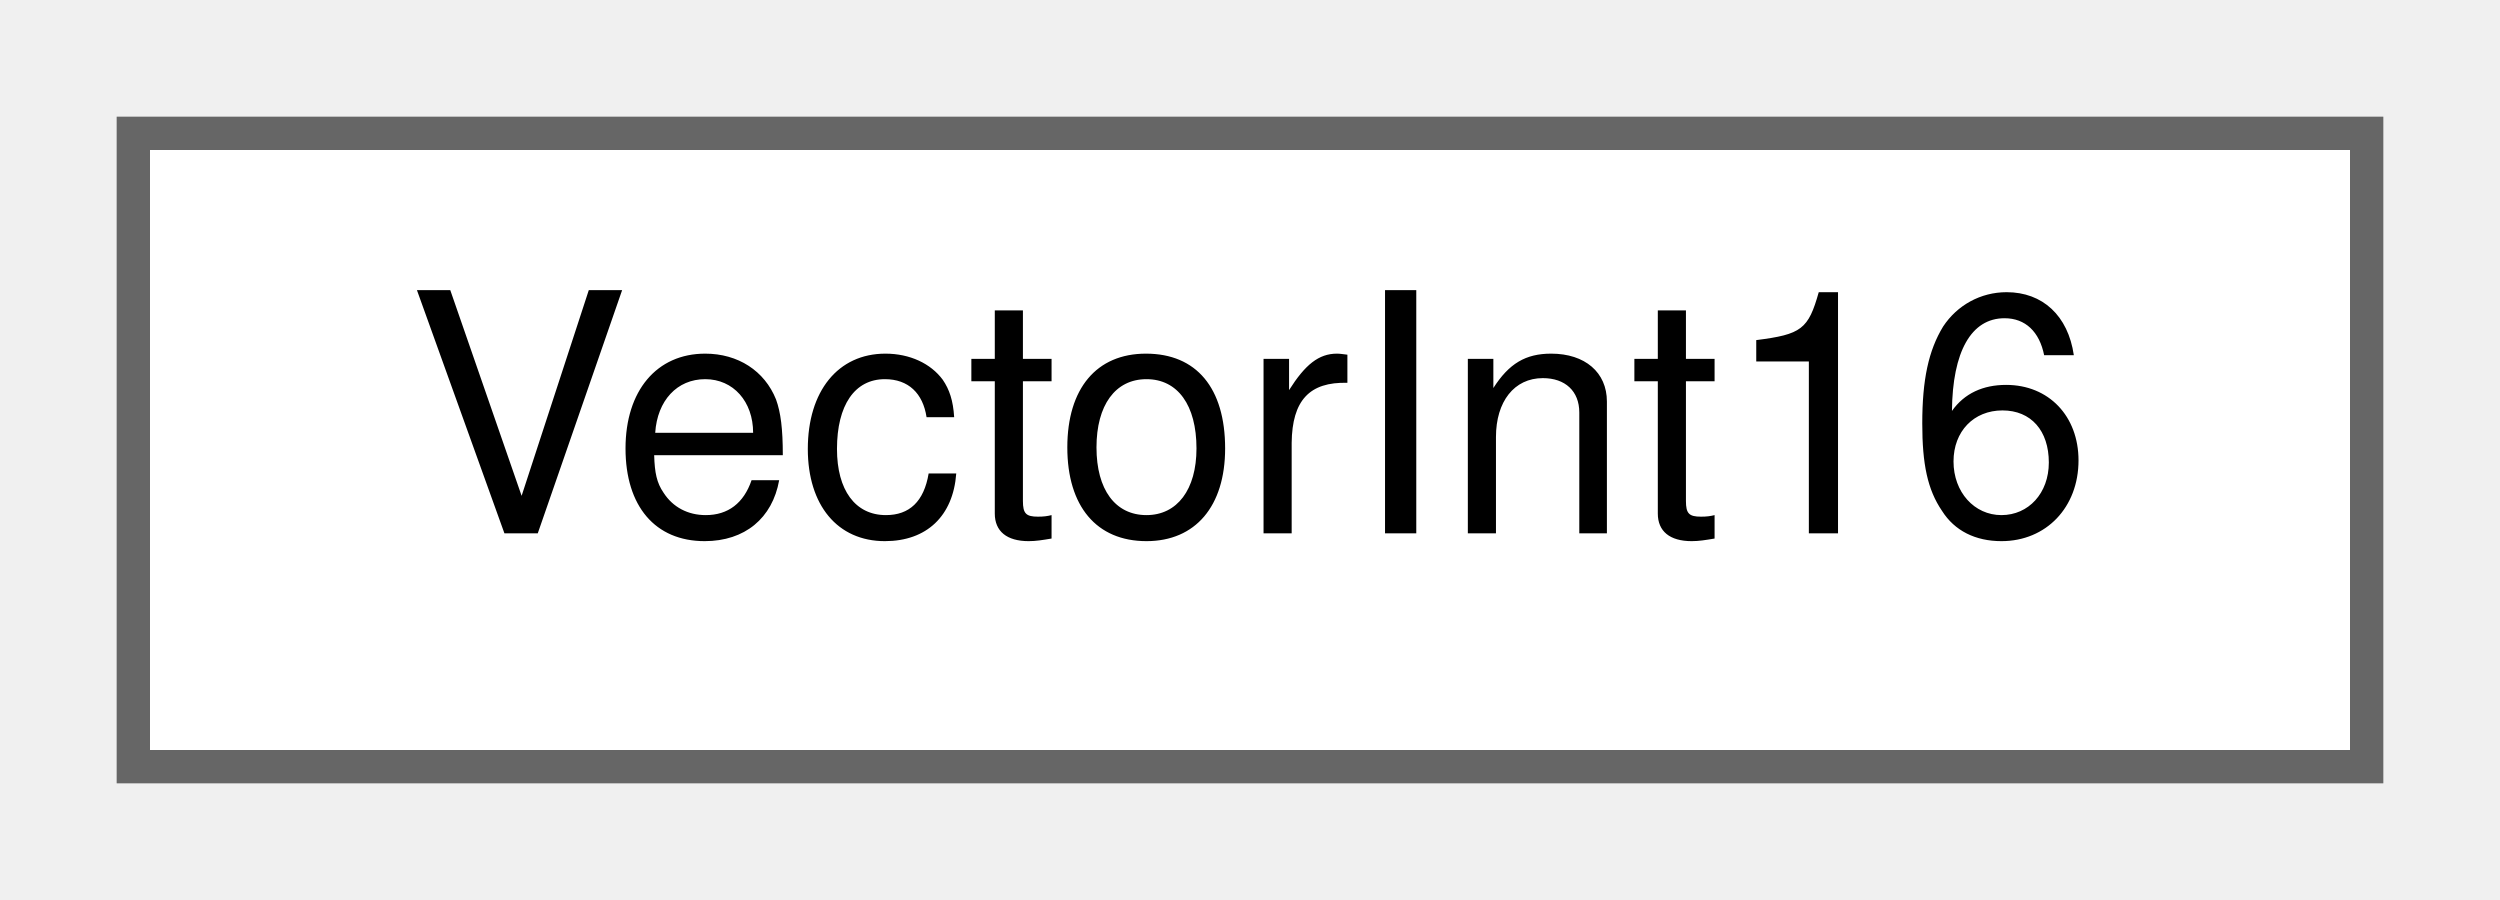
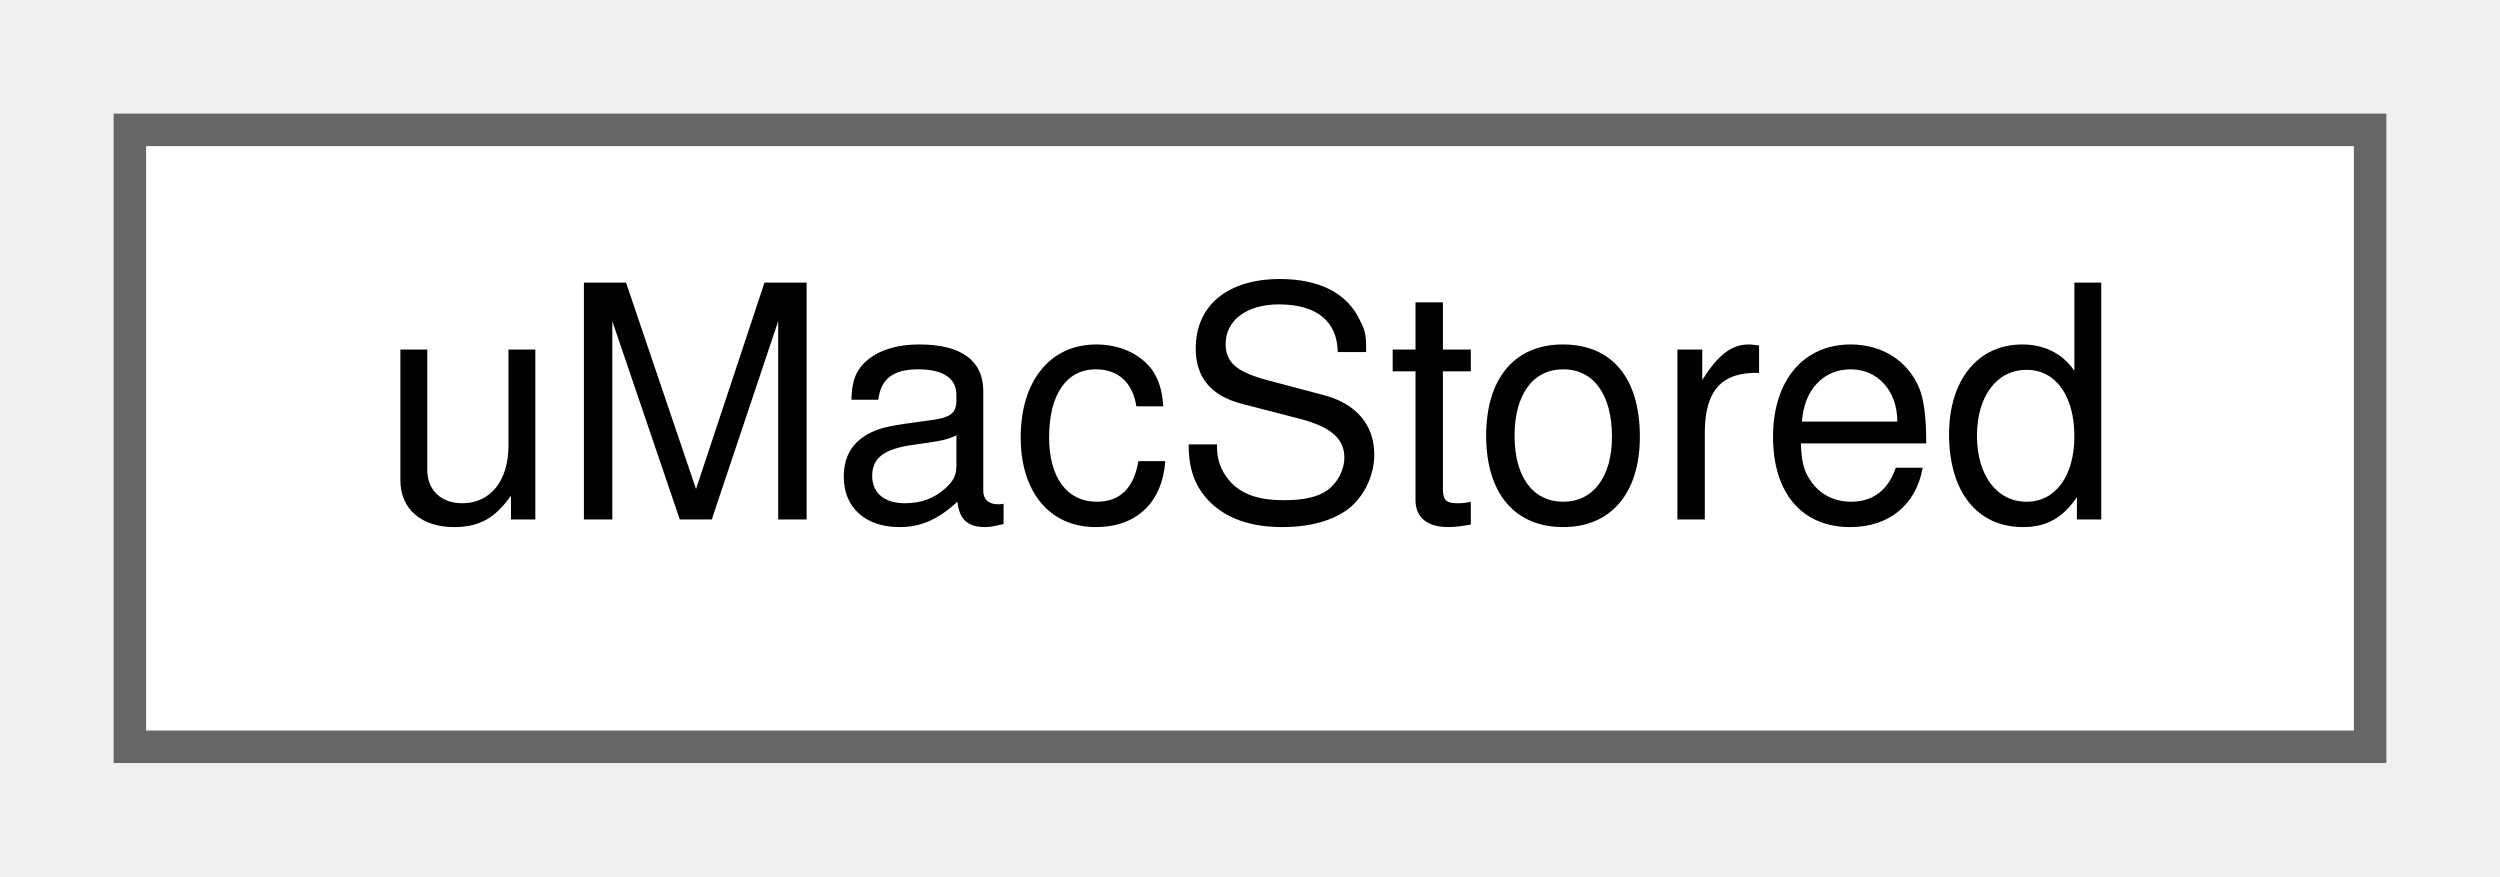
- <svg xmlns="http://www.w3.org/2000/svg" xmlns:xlink="http://www.w3.org/1999/xlink" width="75pt" height="27pt" viewBox="0.00 0.00 75.00 27.00">
+ <svg xmlns="http://www.w3.org/2000/svg" xmlns:xlink="http://www.w3.org/1999/xlink" width="77pt" height="27pt" viewBox="0.00 0.00 77.00 27.00">
  <g id="graph0" class="graph" transform="scale(1 1) rotate(0) translate(4 23)">
    <g id="node1" class="node">
      <g id="a_node1">
-         <a xlink:href="classVectorInt16.html" target="_top" xlink:title=" ">
-           <polygon fill="white" stroke="#666666" points="67,-19 0,-19 0,0 67,0 67,-19" />
-           <text text-anchor="middle" x="33.5" y="-7" font-family="Helvetica,sans-Serif" font-size="10.00">VectorInt16</text>
+         <a xlink:href="unionuMacStored.html" target="_top" xlink:title=" ">
+           <polygon fill="white" stroke="#666666" points="69,-19 0,-19 0,0 69,0 69,-19" />
+           <text text-anchor="middle" x="34.5" y="-7" font-family="Helvetica,sans-Serif" font-size="10.00">uMacStored</text>
        </a>
      </g>
    </g>
  </g>
</svg>
